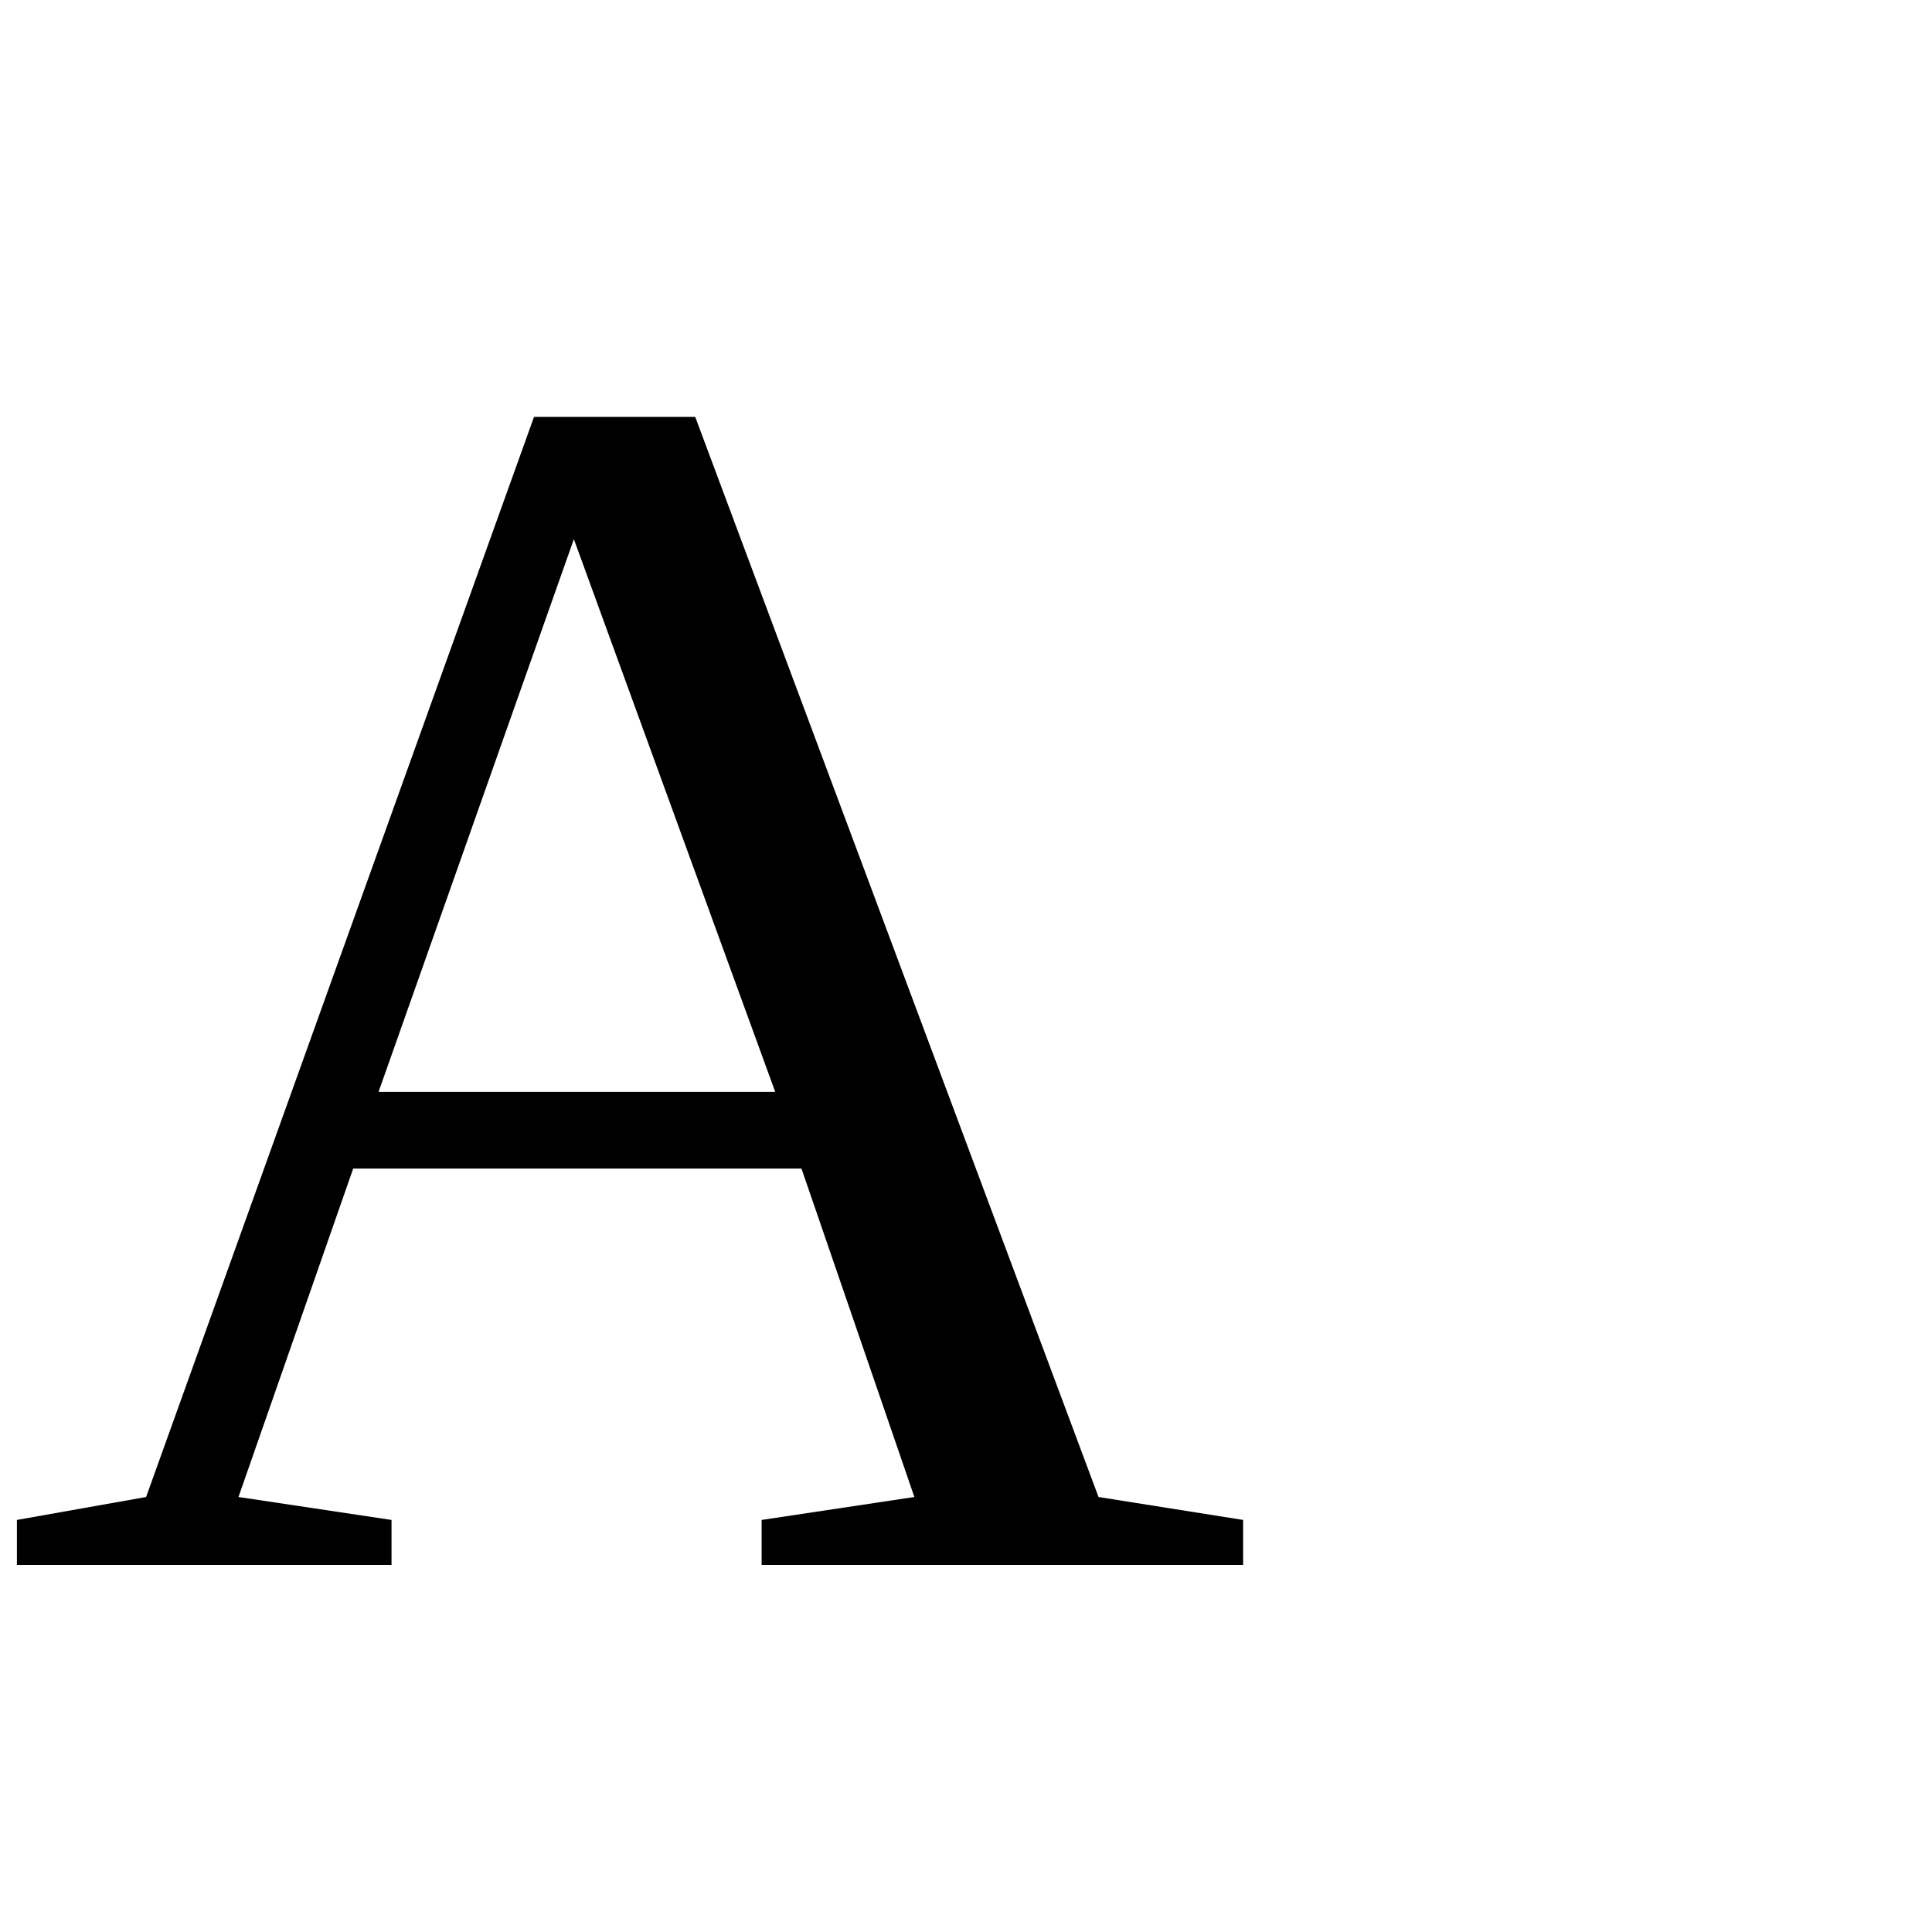
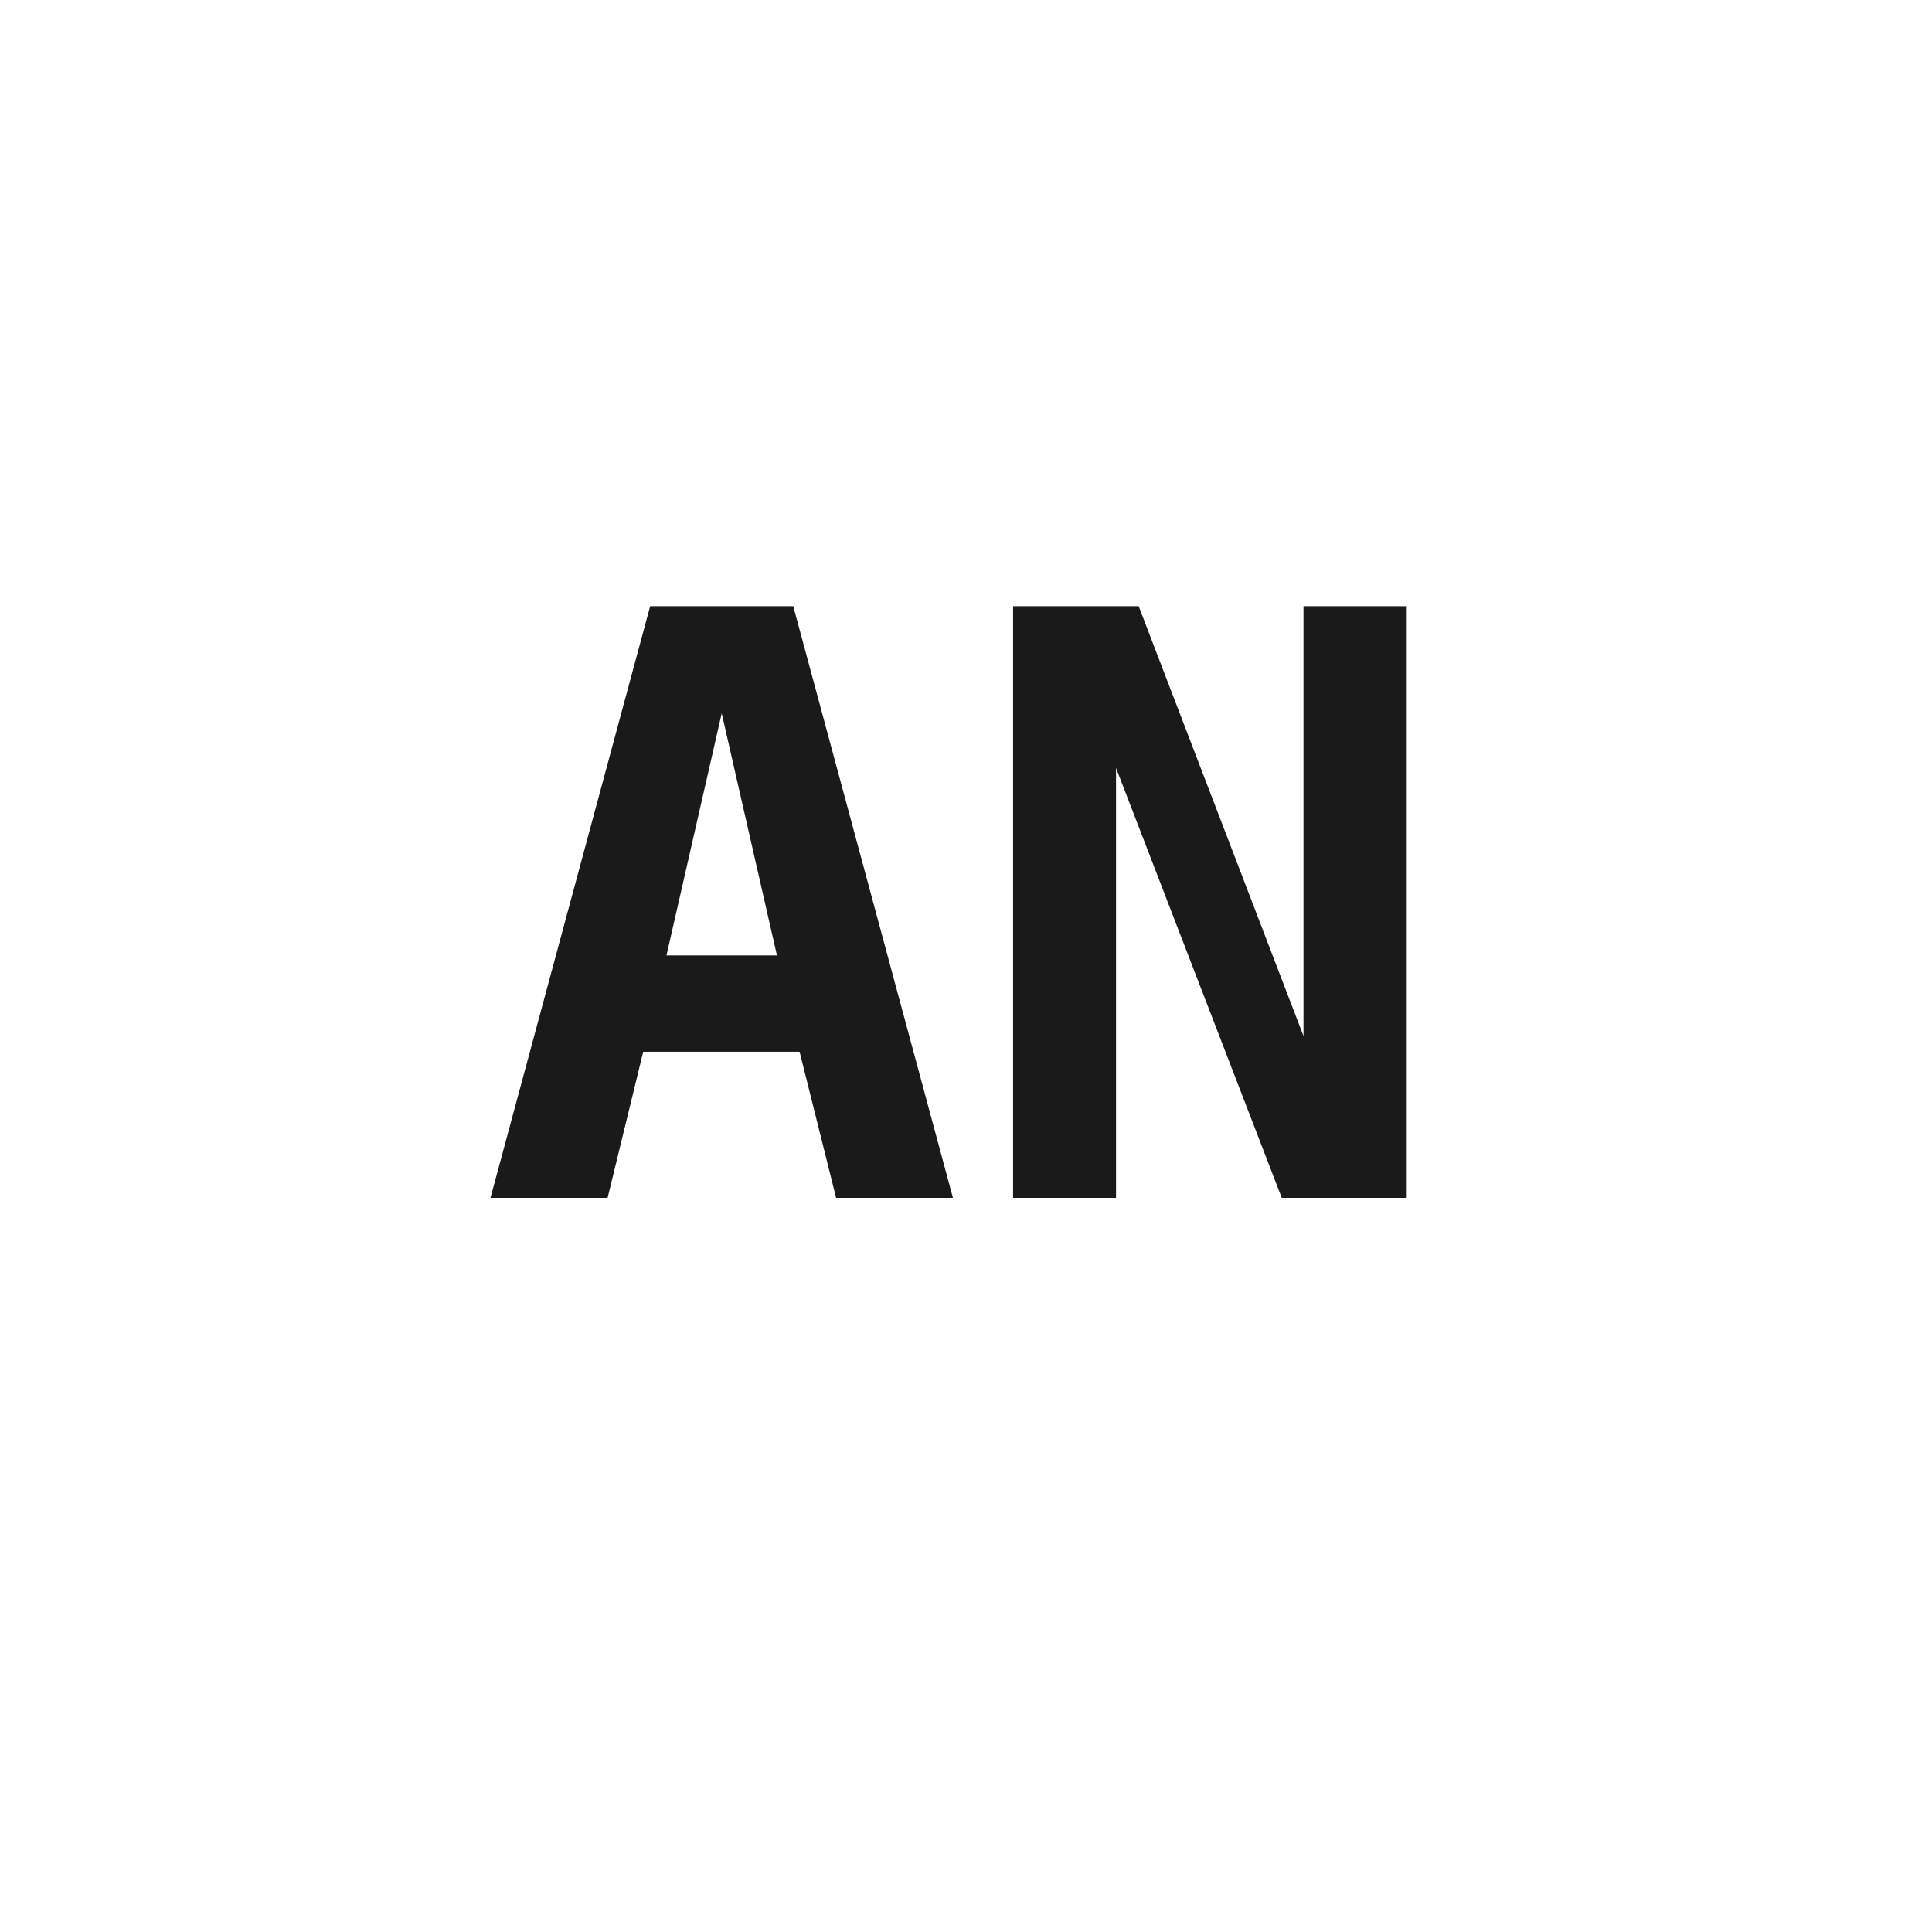
<svg xmlns="http://www.w3.org/2000/svg" viewBox="0 0 100 100">
-   <text y=".9em" font-size="90">A</text>
+   <text x="50" y="62" font-family="ui-monospace, monospace" font-size="42" font-weight="600" text-anchor="middle" fill="#1a1a1a">AN</text>
</svg>
